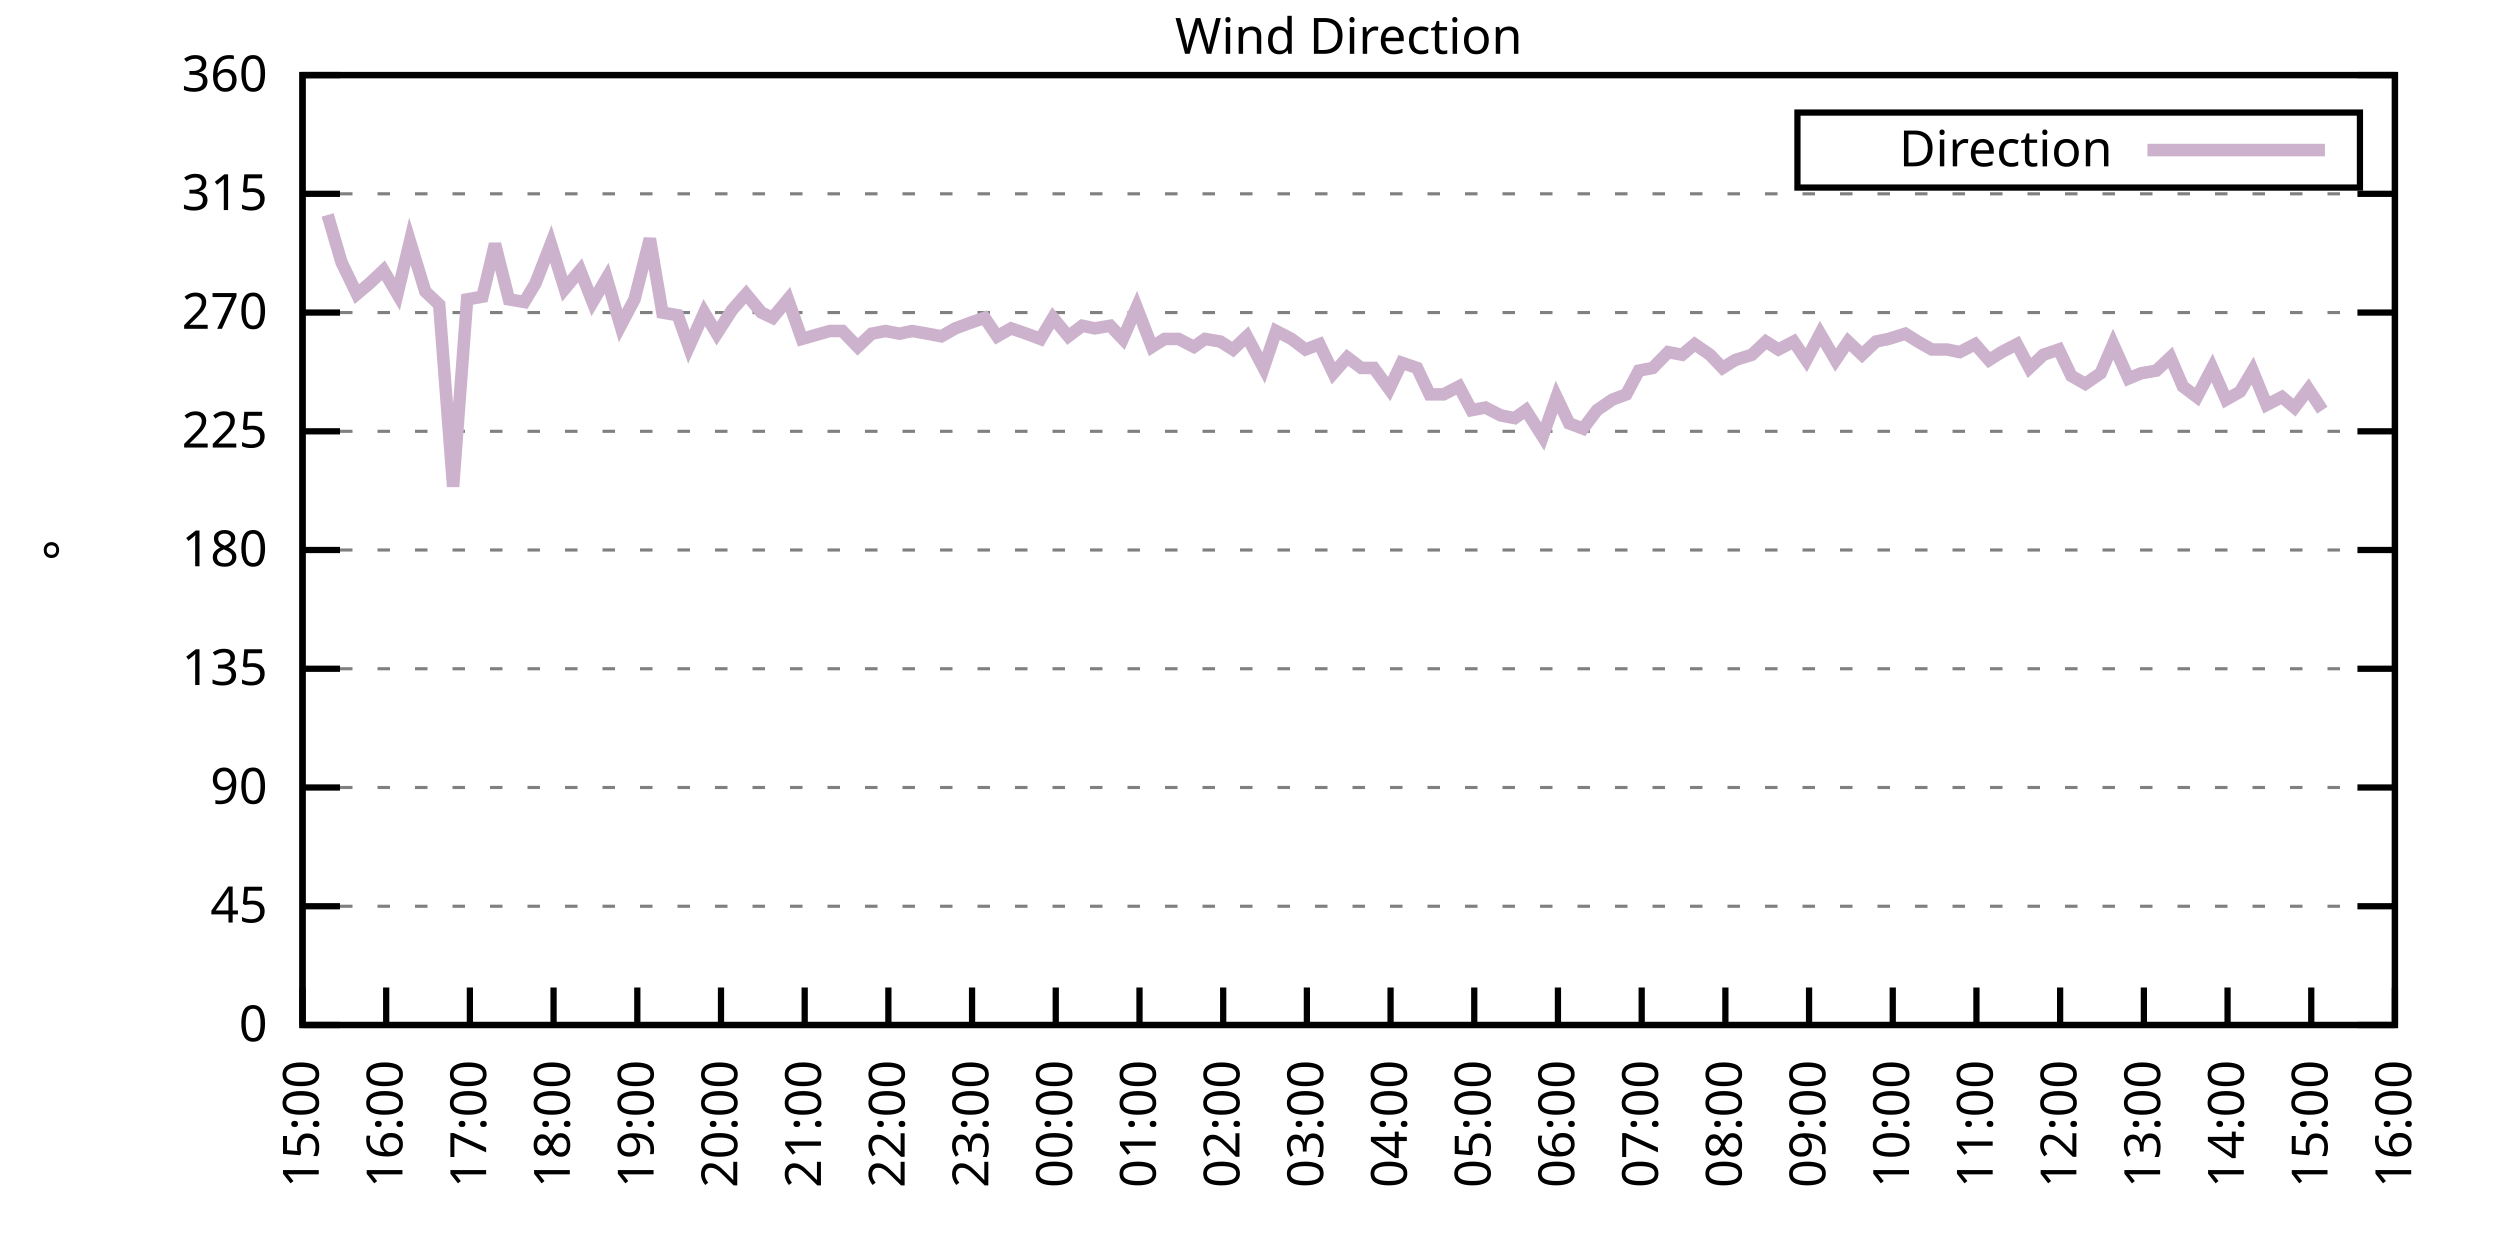
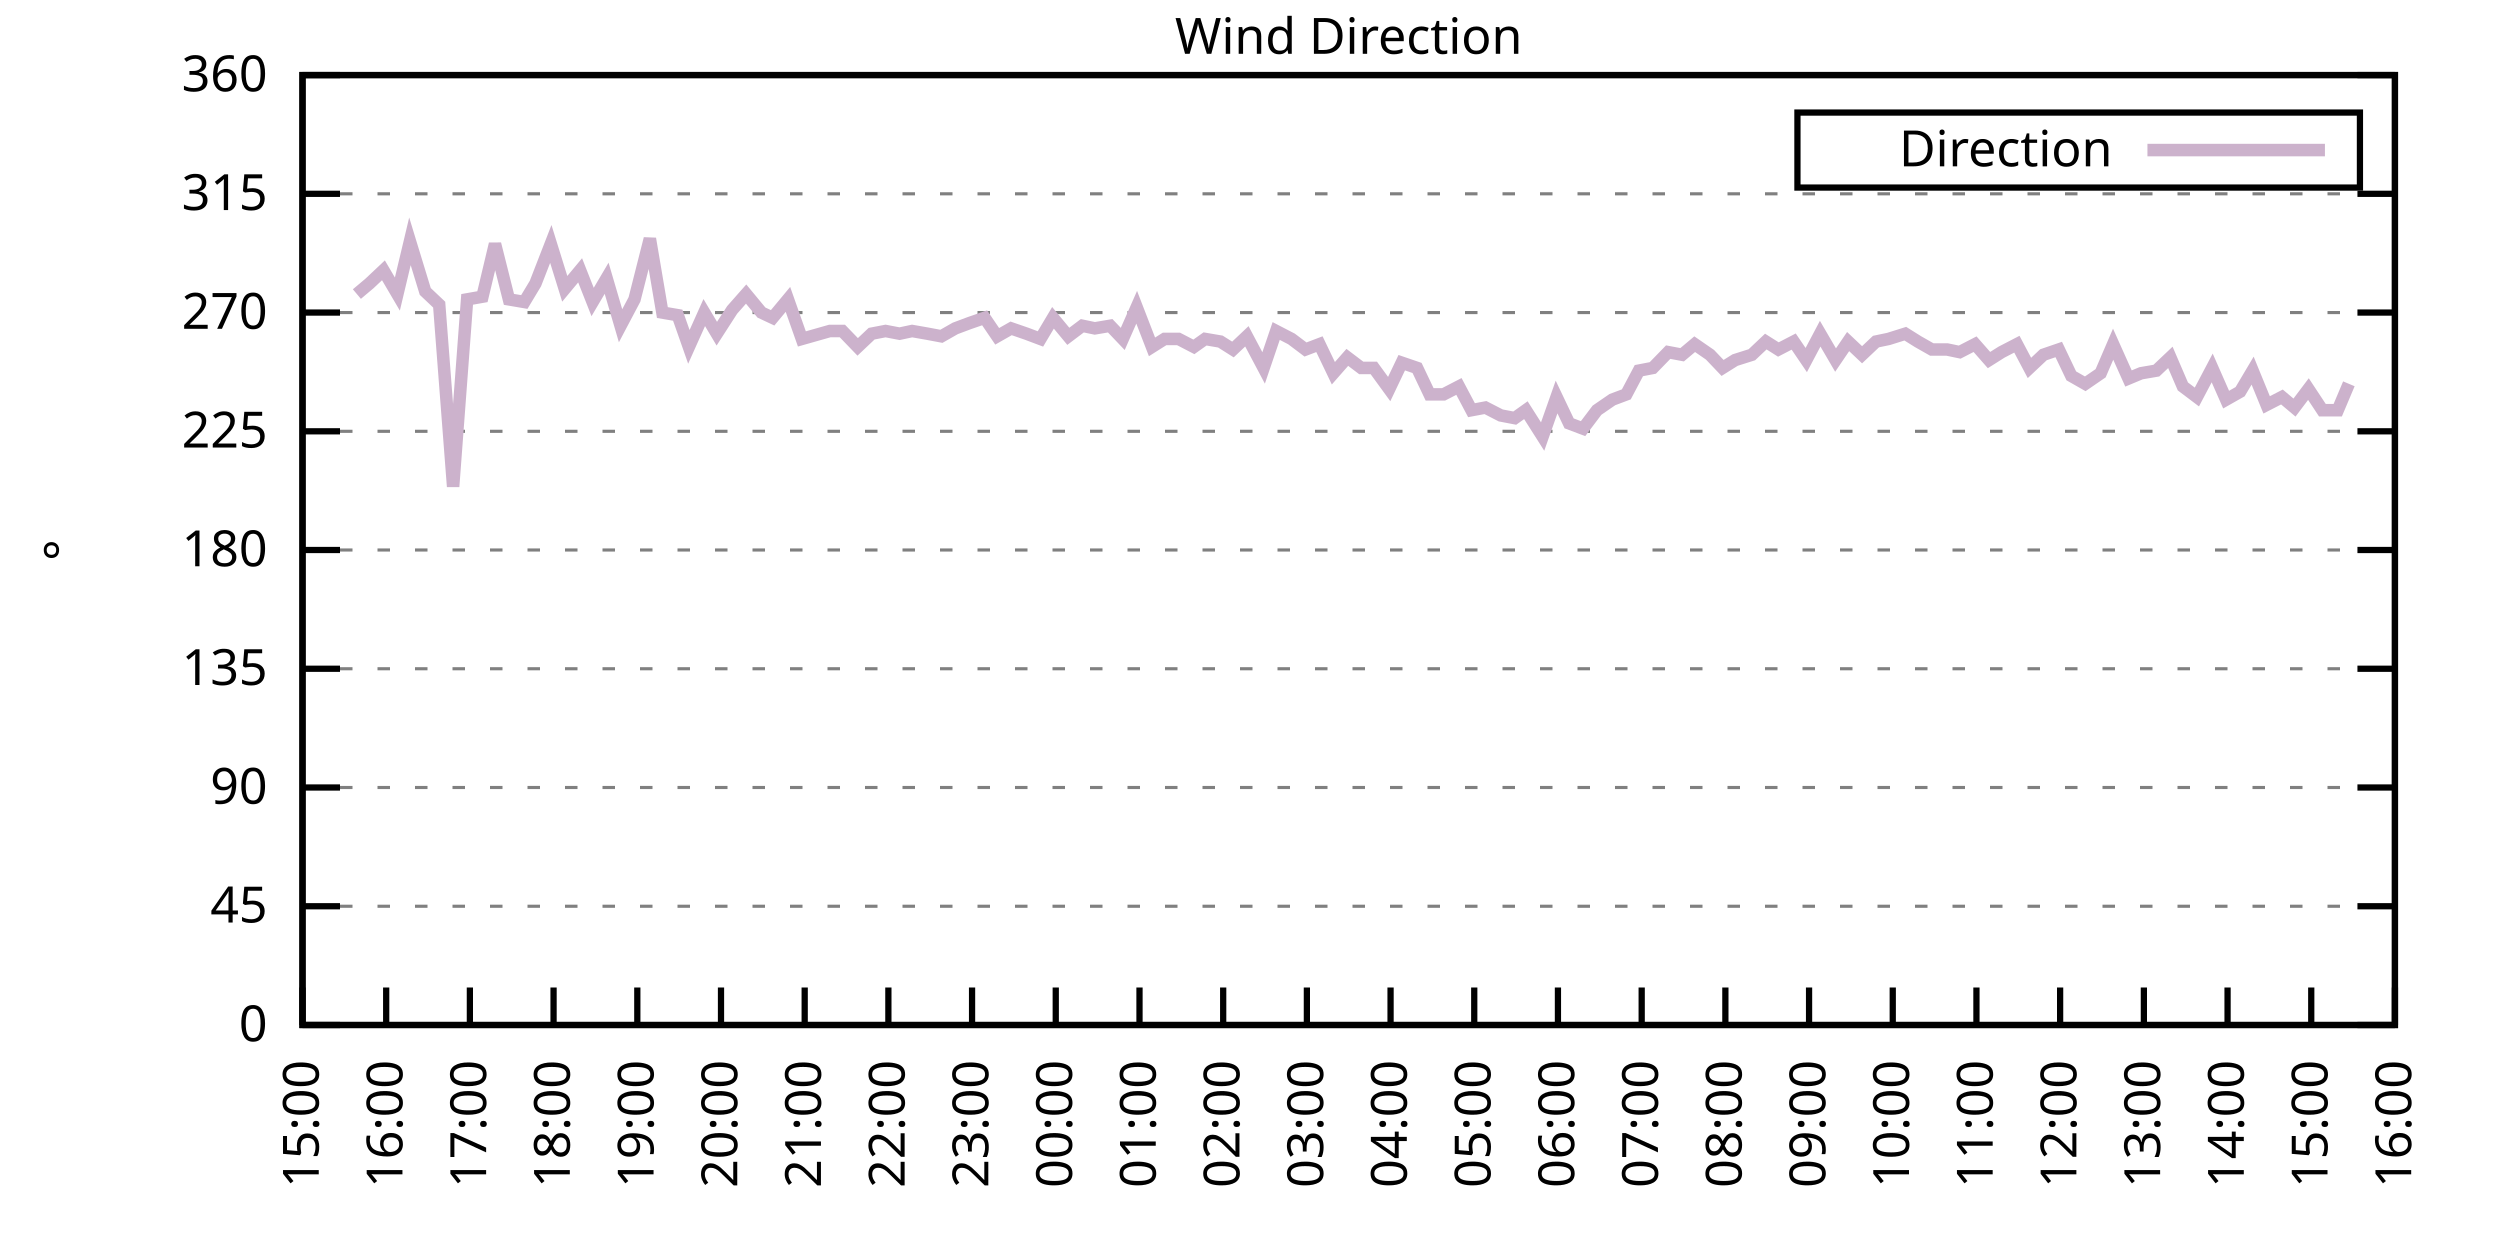
<svg xmlns="http://www.w3.org/2000/svg" xmlns:xlink="http://www.w3.org/1999/xlink" width="400" height="200" viewBox="0 0 400 200">
  <g id="gnuplot_canvas">
    <rect x="0" y="0" width="400" height="200" fill="none" />
    <defs>
      <circle id="gpDot" r="0.5" stroke-width="0.5" stroke="currentColor" />
      <path id="gpPt0" stroke-width="0.333" stroke="currentColor" d="M-1,0 h2 M0,-1 v2" />
      <path id="gpPt1" stroke-width="0.333" stroke="currentColor" d="M-1,-1 L1,1 M1,-1 L-1,1" />
      <path id="gpPt2" stroke-width="0.333" stroke="currentColor" d="M-1,0 L1,0 M0,-1 L0,1 M-1,-1 L1,1 M-1,1 L1,-1" />
      <rect id="gpPt3" stroke-width="0.333" stroke="currentColor" x="-1" y="-1" width="2" height="2" />
      <rect id="gpPt4" stroke-width="0.333" stroke="currentColor" fill="currentColor" x="-1" y="-1" width="2" height="2" />
      <circle id="gpPt5" stroke-width="0.333" stroke="currentColor" cx="0" cy="0" r="1" />
      <use xlink:href="#gpPt5" id="gpPt6" fill="currentColor" stroke="none" />
      <path id="gpPt7" stroke-width="0.333" stroke="currentColor" d="M0,-1.33 L-1.33,0.67 L1.33,0.67 z" />
      <use xlink:href="#gpPt7" id="gpPt8" fill="currentColor" stroke="none" />
      <use xlink:href="#gpPt7" id="gpPt9" stroke="currentColor" transform="rotate(180)" />
      <use xlink:href="#gpPt9" id="gpPt10" fill="currentColor" stroke="none" />
      <use xlink:href="#gpPt3" id="gpPt11" stroke="currentColor" transform="rotate(45)" />
      <use xlink:href="#gpPt11" id="gpPt12" fill="currentColor" stroke="none" />
      <path id="gpPt13" stroke-width="0.333" stroke="currentColor" d="M0,1.330 L1.265,0.411 L0.782,-1.067 L-0.782,-1.076 L-1.265,0.411 z" />
      <use xlink:href="#gpPt13" id="gpPt14" fill="currentColor" stroke="none" />
      <filter id="textbox" filterUnits="objectBoundingBox" x="0" y="0" height="1" width="1">
        <feFlood flood-color="white" flood-opacity="1" result="bgnd" />
        <feComposite in="SourceGraphic" in2="bgnd" operator="atop" />
      </filter>
      <filter id="greybox" filterUnits="objectBoundingBox" x="0" y="0" height="1" width="1">
        <feFlood flood-color="lightgrey" flood-opacity="1" result="grey" />
        <feComposite in="SourceGraphic" in2="grey" operator="atop" />
      </filter>
    </defs>
    <g fill="none" color="white" stroke="currentColor" stroke-width="1.00" stroke-linecap="butt" stroke-linejoin="miter">
</g>
    <g fill="none" color="black" stroke="currentColor" stroke-width="1.00" stroke-linecap="butt" stroke-linejoin="miter">
      <g stroke="none" shape-rendering="crispEdges">
        <polygon fill="rgb(255, 255, 255)" points="48.40,164.00 383.18,164.00 383.18,12.02 48.40,12.02 " />
      </g>
    </g>
    <g fill="none" color="black" stroke="currentColor" stroke-width="1.00" stroke-linecap="butt" stroke-linejoin="miter">
</g>
    <g fill="none" color="black" stroke="black" stroke-width="0.50" stroke-linecap="butt" stroke-linejoin="miter">
</g>
    <g fill="none" color="gray" stroke="currentColor" stroke-width="0.50" stroke-linecap="butt" stroke-linejoin="miter">
      <path stroke="gray" stroke-dasharray="2,4" class="gridline" d="M48.40,164.00 L383.19,164.00  " />
    </g>
    <g fill="none" color="gray" stroke="gray" stroke-width="1.00" stroke-linecap="butt" stroke-linejoin="miter">
</g>
    <g fill="none" color="black" stroke="currentColor" stroke-width="1.00" stroke-linecap="butt" stroke-linejoin="miter">
      <path stroke="black" d="M48.40,164.00 L54.40,164.00 M383.19,164.00 L377.19,164.00  " />
      <g transform="translate(42.80,166.60)" stroke="none" fill="black" font-family="Sans" font-size="8.00" text-anchor="end">
        <text>
          <tspan font-family="Sans"> 0</tspan>
        </text>
      </g>
    </g>
    <g fill="none" color="black" stroke="currentColor" stroke-width="1.00" stroke-linecap="butt" stroke-linejoin="miter">
</g>
    <g fill="none" color="black" stroke="black" stroke-width="0.50" stroke-linecap="butt" stroke-linejoin="miter">
</g>
    <g fill="none" color="gray" stroke="currentColor" stroke-width="0.50" stroke-linecap="butt" stroke-linejoin="miter">
      <path stroke="gray" stroke-dasharray="2,4" class="gridline" d="M48.40,145.00 L383.19,145.00  " />
    </g>
    <g fill="none" color="gray" stroke="gray" stroke-width="1.00" stroke-linecap="butt" stroke-linejoin="miter">
</g>
    <g fill="none" color="black" stroke="currentColor" stroke-width="1.00" stroke-linecap="butt" stroke-linejoin="miter">
      <path stroke="black" d="M48.40,145.00 L54.40,145.00 M383.19,145.00 L377.19,145.00  " />
      <g transform="translate(42.80,147.60)" stroke="none" fill="black" font-family="Sans" font-size="8.00" text-anchor="end">
        <text>
          <tspan font-family="Sans"> 45</tspan>
        </text>
      </g>
    </g>
    <g fill="none" color="black" stroke="currentColor" stroke-width="1.00" stroke-linecap="butt" stroke-linejoin="miter">
</g>
    <g fill="none" color="black" stroke="black" stroke-width="0.50" stroke-linecap="butt" stroke-linejoin="miter">
</g>
    <g fill="none" color="gray" stroke="currentColor" stroke-width="0.50" stroke-linecap="butt" stroke-linejoin="miter">
      <path stroke="gray" stroke-dasharray="2,4" class="gridline" d="M48.40,126.00 L383.19,126.00  " />
    </g>
    <g fill="none" color="gray" stroke="gray" stroke-width="1.00" stroke-linecap="butt" stroke-linejoin="miter">
</g>
    <g fill="none" color="black" stroke="currentColor" stroke-width="1.00" stroke-linecap="butt" stroke-linejoin="miter">
      <path stroke="black" d="M48.40,126.00 L54.40,126.00 M383.19,126.00 L377.19,126.00  " />
      <g transform="translate(42.80,128.60)" stroke="none" fill="black" font-family="Sans" font-size="8.00" text-anchor="end">
        <text>
          <tspan font-family="Sans"> 90</tspan>
        </text>
      </g>
    </g>
    <g fill="none" color="black" stroke="currentColor" stroke-width="1.00" stroke-linecap="butt" stroke-linejoin="miter">
</g>
    <g fill="none" color="black" stroke="black" stroke-width="0.50" stroke-linecap="butt" stroke-linejoin="miter">
</g>
    <g fill="none" color="gray" stroke="currentColor" stroke-width="0.50" stroke-linecap="butt" stroke-linejoin="miter">
      <path stroke="gray" stroke-dasharray="2,4" class="gridline" d="M48.40,107.00 L383.19,107.00  " />
    </g>
    <g fill="none" color="gray" stroke="gray" stroke-width="1.00" stroke-linecap="butt" stroke-linejoin="miter">
</g>
    <g fill="none" color="black" stroke="currentColor" stroke-width="1.00" stroke-linecap="butt" stroke-linejoin="miter">
      <path stroke="black" d="M48.40,107.00 L54.40,107.00 M383.19,107.00 L377.19,107.00  " />
      <g transform="translate(42.80,109.60)" stroke="none" fill="black" font-family="Sans" font-size="8.00" text-anchor="end">
        <text>
          <tspan font-family="Sans"> 135</tspan>
        </text>
      </g>
    </g>
    <g fill="none" color="black" stroke="currentColor" stroke-width="1.00" stroke-linecap="butt" stroke-linejoin="miter">
</g>
    <g fill="none" color="black" stroke="black" stroke-width="0.50" stroke-linecap="butt" stroke-linejoin="miter">
</g>
    <g fill="none" color="gray" stroke="currentColor" stroke-width="0.50" stroke-linecap="butt" stroke-linejoin="miter">
      <path stroke="gray" stroke-dasharray="2,4" class="gridline" d="M48.40,88.00 L383.19,88.00  " />
    </g>
    <g fill="none" color="gray" stroke="gray" stroke-width="1.00" stroke-linecap="butt" stroke-linejoin="miter">
</g>
    <g fill="none" color="black" stroke="currentColor" stroke-width="1.00" stroke-linecap="butt" stroke-linejoin="miter">
      <path stroke="black" d="M48.40,88.00 L54.40,88.00 M383.19,88.00 L377.19,88.00  " />
      <g transform="translate(42.80,90.60)" stroke="none" fill="black" font-family="Sans" font-size="8.00" text-anchor="end">
        <text>
          <tspan font-family="Sans"> 180</tspan>
        </text>
      </g>
    </g>
    <g fill="none" color="black" stroke="currentColor" stroke-width="1.00" stroke-linecap="butt" stroke-linejoin="miter">
</g>
    <g fill="none" color="black" stroke="black" stroke-width="0.50" stroke-linecap="butt" stroke-linejoin="miter">
</g>
    <g fill="none" color="gray" stroke="currentColor" stroke-width="0.50" stroke-linecap="butt" stroke-linejoin="miter">
      <path stroke="gray" stroke-dasharray="2,4" class="gridline" d="M48.40,69.01 L383.19,69.01  " />
    </g>
    <g fill="none" color="gray" stroke="gray" stroke-width="1.00" stroke-linecap="butt" stroke-linejoin="miter">
</g>
    <g fill="none" color="black" stroke="currentColor" stroke-width="1.00" stroke-linecap="butt" stroke-linejoin="miter">
      <path stroke="black" d="M48.40,69.01 L54.40,69.01 M383.19,69.01 L377.19,69.01  " />
      <g transform="translate(42.80,71.61)" stroke="none" fill="black" font-family="Sans" font-size="8.00" text-anchor="end">
        <text>
          <tspan font-family="Sans"> 225</tspan>
        </text>
      </g>
    </g>
    <g fill="none" color="black" stroke="currentColor" stroke-width="1.00" stroke-linecap="butt" stroke-linejoin="miter">
</g>
    <g fill="none" color="black" stroke="black" stroke-width="0.50" stroke-linecap="butt" stroke-linejoin="miter">
</g>
    <g fill="none" color="gray" stroke="currentColor" stroke-width="0.50" stroke-linecap="butt" stroke-linejoin="miter">
      <path stroke="gray" stroke-dasharray="2,4" class="gridline" d="M48.40,50.01 L383.19,50.01  " />
    </g>
    <g fill="none" color="gray" stroke="gray" stroke-width="1.00" stroke-linecap="butt" stroke-linejoin="miter">
</g>
    <g fill="none" color="black" stroke="currentColor" stroke-width="1.00" stroke-linecap="butt" stroke-linejoin="miter">
      <path stroke="black" d="M48.40,50.01 L54.40,50.01 M383.19,50.01 L377.19,50.01  " />
      <g transform="translate(42.80,52.61)" stroke="none" fill="black" font-family="Sans" font-size="8.00" text-anchor="end">
        <text>
          <tspan font-family="Sans"> 270</tspan>
        </text>
      </g>
    </g>
    <g fill="none" color="black" stroke="currentColor" stroke-width="1.00" stroke-linecap="butt" stroke-linejoin="miter">
</g>
    <g fill="none" color="black" stroke="black" stroke-width="0.50" stroke-linecap="butt" stroke-linejoin="miter">
</g>
    <g fill="none" color="gray" stroke="currentColor" stroke-width="0.50" stroke-linecap="butt" stroke-linejoin="miter">
      <path stroke="gray" stroke-dasharray="2,4" class="gridline" d="M48.40,31.01 L383.19,31.01  " />
    </g>
    <g fill="none" color="gray" stroke="gray" stroke-width="1.00" stroke-linecap="butt" stroke-linejoin="miter">
</g>
    <g fill="none" color="black" stroke="currentColor" stroke-width="1.00" stroke-linecap="butt" stroke-linejoin="miter">
      <path stroke="black" d="M48.40,31.01 L54.40,31.01 M383.19,31.01 L377.19,31.01  " />
      <g transform="translate(42.80,33.61)" stroke="none" fill="black" font-family="Sans" font-size="8.00" text-anchor="end">
        <text>
          <tspan font-family="Sans"> 315</tspan>
        </text>
      </g>
    </g>
    <g fill="none" color="black" stroke="currentColor" stroke-width="1.00" stroke-linecap="butt" stroke-linejoin="miter">
</g>
    <g fill="none" color="black" stroke="black" stroke-width="0.50" stroke-linecap="butt" stroke-linejoin="miter">
</g>
    <g fill="none" color="gray" stroke="currentColor" stroke-width="0.50" stroke-linecap="butt" stroke-linejoin="miter">
      <path stroke="gray" stroke-dasharray="2,4" class="gridline" d="M48.40,12.01 L383.19,12.01  " />
    </g>
    <g fill="none" color="gray" stroke="gray" stroke-width="1.00" stroke-linecap="butt" stroke-linejoin="miter">
</g>
    <g fill="none" color="black" stroke="currentColor" stroke-width="1.00" stroke-linecap="butt" stroke-linejoin="miter">
      <path stroke="black" d="M48.40,12.01 L54.40,12.01 M383.19,12.01 L377.19,12.01  " />
      <g transform="translate(42.80,14.61)" stroke="none" fill="black" font-family="Sans" font-size="8.00" text-anchor="end">
        <text>
          <tspan font-family="Sans"> 360</tspan>
        </text>
      </g>
    </g>
    <g fill="none" color="black" stroke="currentColor" stroke-width="1.00" stroke-linecap="butt" stroke-linejoin="miter">
      <path stroke="black" d="M48.40,164.00 L48.40,158.00  " />
      <g transform="translate(51.00,169.60) rotate(270.00)" stroke="none" fill="black" font-family="Sans" font-size="8.00" text-anchor="end">
        <text>
          <tspan font-family="Sans">15:00</tspan>
        </text>
      </g>
    </g>
    <g fill="none" color="black" stroke="currentColor" stroke-width="1.00" stroke-linecap="butt" stroke-linejoin="miter">
      <path stroke="black" d="M61.79,164.00 L61.79,158.00  " />
      <g transform="translate(64.39,169.60) rotate(270.00)" stroke="none" fill="black" font-family="Sans" font-size="8.00" text-anchor="end">
        <text>
          <tspan font-family="Sans">16:00</tspan>
        </text>
      </g>
    </g>
    <g fill="none" color="black" stroke="currentColor" stroke-width="1.00" stroke-linecap="butt" stroke-linejoin="miter">
      <path stroke="black" d="M75.18,164.00 L75.18,158.00  " />
      <g transform="translate(77.78,169.60) rotate(270.00)" stroke="none" fill="black" font-family="Sans" font-size="8.00" text-anchor="end">
        <text>
          <tspan font-family="Sans">17:00</tspan>
        </text>
      </g>
    </g>
    <g fill="none" color="black" stroke="currentColor" stroke-width="1.00" stroke-linecap="butt" stroke-linejoin="miter">
      <path stroke="black" d="M88.57,164.00 L88.57,158.00  " />
      <g transform="translate(91.17,169.60) rotate(270.00)" stroke="none" fill="black" font-family="Sans" font-size="8.00" text-anchor="end">
        <text>
          <tspan font-family="Sans">18:00</tspan>
        </text>
      </g>
    </g>
    <g fill="none" color="black" stroke="currentColor" stroke-width="1.00" stroke-linecap="butt" stroke-linejoin="miter">
      <path stroke="black" d="M101.97,164.00 L101.97,158.00  " />
      <g transform="translate(104.57,169.60) rotate(270.00)" stroke="none" fill="black" font-family="Sans" font-size="8.00" text-anchor="end">
        <text>
          <tspan font-family="Sans">19:00</tspan>
        </text>
      </g>
    </g>
    <g fill="none" color="black" stroke="currentColor" stroke-width="1.00" stroke-linecap="butt" stroke-linejoin="miter">
      <path stroke="black" d="M115.36,164.00 L115.36,158.00  " />
      <g transform="translate(117.96,169.60) rotate(270.00)" stroke="none" fill="black" font-family="Sans" font-size="8.00" text-anchor="end">
        <text>
          <tspan font-family="Sans">20:00</tspan>
        </text>
      </g>
    </g>
    <g fill="none" color="black" stroke="currentColor" stroke-width="1.00" stroke-linecap="butt" stroke-linejoin="miter">
      <path stroke="black" d="M128.75,164.00 L128.75,158.00  " />
      <g transform="translate(131.35,169.60) rotate(270.00)" stroke="none" fill="black" font-family="Sans" font-size="8.00" text-anchor="end">
        <text>
          <tspan font-family="Sans">21:00</tspan>
        </text>
      </g>
    </g>
    <g fill="none" color="black" stroke="currentColor" stroke-width="1.00" stroke-linecap="butt" stroke-linejoin="miter">
      <path stroke="black" d="M142.14,164.00 L142.14,158.00  " />
      <g transform="translate(144.74,169.60) rotate(270.00)" stroke="none" fill="black" font-family="Sans" font-size="8.00" text-anchor="end">
        <text>
          <tspan font-family="Sans">22:00</tspan>
        </text>
      </g>
    </g>
    <g fill="none" color="black" stroke="currentColor" stroke-width="1.00" stroke-linecap="butt" stroke-linejoin="miter">
      <path stroke="black" d="M155.53,164.00 L155.53,158.00  " />
      <g transform="translate(158.13,169.60) rotate(270.00)" stroke="none" fill="black" font-family="Sans" font-size="8.00" text-anchor="end">
        <text>
          <tspan font-family="Sans">23:00</tspan>
        </text>
      </g>
    </g>
    <g fill="none" color="black" stroke="currentColor" stroke-width="1.00" stroke-linecap="butt" stroke-linejoin="miter">
      <path stroke="black" d="M168.92,164.00 L168.92,158.00  " />
      <g transform="translate(171.52,169.60) rotate(270.00)" stroke="none" fill="black" font-family="Sans" font-size="8.00" text-anchor="end">
        <text>
          <tspan font-family="Sans">00:00</tspan>
        </text>
      </g>
    </g>
    <g fill="none" color="black" stroke="currentColor" stroke-width="1.00" stroke-linecap="butt" stroke-linejoin="miter">
      <path stroke="black" d="M182.32,164.00 L182.32,158.00  " />
      <g transform="translate(184.92,169.60) rotate(270.00)" stroke="none" fill="black" font-family="Sans" font-size="8.00" text-anchor="end">
        <text>
          <tspan font-family="Sans">01:00</tspan>
        </text>
      </g>
    </g>
    <g fill="none" color="black" stroke="currentColor" stroke-width="1.00" stroke-linecap="butt" stroke-linejoin="miter">
      <path stroke="black" d="M195.71,164.00 L195.71,158.00  " />
      <g transform="translate(198.31,169.60) rotate(270.00)" stroke="none" fill="black" font-family="Sans" font-size="8.00" text-anchor="end">
        <text>
          <tspan font-family="Sans">02:00</tspan>
        </text>
      </g>
    </g>
    <g fill="none" color="black" stroke="currentColor" stroke-width="1.00" stroke-linecap="butt" stroke-linejoin="miter">
      <path stroke="black" d="M209.10,164.00 L209.10,158.00  " />
      <g transform="translate(211.70,169.60) rotate(270.00)" stroke="none" fill="black" font-family="Sans" font-size="8.00" text-anchor="end">
        <text>
          <tspan font-family="Sans">03:00</tspan>
        </text>
      </g>
    </g>
    <g fill="none" color="black" stroke="currentColor" stroke-width="1.00" stroke-linecap="butt" stroke-linejoin="miter">
      <path stroke="black" d="M222.49,164.00 L222.49,158.00  " />
      <g transform="translate(225.09,169.60) rotate(270.00)" stroke="none" fill="black" font-family="Sans" font-size="8.00" text-anchor="end">
        <text>
          <tspan font-family="Sans">04:00</tspan>
        </text>
      </g>
    </g>
    <g fill="none" color="black" stroke="currentColor" stroke-width="1.00" stroke-linecap="butt" stroke-linejoin="miter">
      <path stroke="black" d="M235.88,164.00 L235.88,158.00  " />
      <g transform="translate(238.48,169.60) rotate(270.00)" stroke="none" fill="black" font-family="Sans" font-size="8.00" text-anchor="end">
        <text>
          <tspan font-family="Sans">05:00</tspan>
        </text>
      </g>
    </g>
    <g fill="none" color="black" stroke="currentColor" stroke-width="1.00" stroke-linecap="butt" stroke-linejoin="miter">
      <path stroke="black" d="M249.27,164.00 L249.27,158.00  " />
      <g transform="translate(251.87,169.60) rotate(270.00)" stroke="none" fill="black" font-family="Sans" font-size="8.00" text-anchor="end">
        <text>
          <tspan font-family="Sans">06:00</tspan>
        </text>
      </g>
    </g>
    <g fill="none" color="black" stroke="currentColor" stroke-width="1.00" stroke-linecap="butt" stroke-linejoin="miter">
      <path stroke="black" d="M262.67,164.00 L262.67,158.00  " />
      <g transform="translate(265.27,169.60) rotate(270.00)" stroke="none" fill="black" font-family="Sans" font-size="8.00" text-anchor="end">
        <text>
          <tspan font-family="Sans">07:00</tspan>
        </text>
      </g>
    </g>
    <g fill="none" color="black" stroke="currentColor" stroke-width="1.00" stroke-linecap="butt" stroke-linejoin="miter">
      <path stroke="black" d="M276.06,164.00 L276.06,158.00  " />
      <g transform="translate(278.66,169.60) rotate(270.00)" stroke="none" fill="black" font-family="Sans" font-size="8.00" text-anchor="end">
        <text>
          <tspan font-family="Sans">08:00</tspan>
        </text>
      </g>
    </g>
    <g fill="none" color="black" stroke="currentColor" stroke-width="1.00" stroke-linecap="butt" stroke-linejoin="miter">
      <path stroke="black" d="M289.45,164.00 L289.45,158.00  " />
      <g transform="translate(292.05,169.60) rotate(270.00)" stroke="none" fill="black" font-family="Sans" font-size="8.00" text-anchor="end">
        <text>
          <tspan font-family="Sans">09:00</tspan>
        </text>
      </g>
    </g>
    <g fill="none" color="black" stroke="currentColor" stroke-width="1.00" stroke-linecap="butt" stroke-linejoin="miter">
      <path stroke="black" d="M302.84,164.00 L302.84,158.00  " />
      <g transform="translate(305.44,169.60) rotate(270.00)" stroke="none" fill="black" font-family="Sans" font-size="8.00" text-anchor="end">
        <text>
          <tspan font-family="Sans">10:00</tspan>
        </text>
      </g>
    </g>
    <g fill="none" color="black" stroke="currentColor" stroke-width="1.00" stroke-linecap="butt" stroke-linejoin="miter">
      <path stroke="black" d="M316.23,164.00 L316.23,158.00  " />
      <g transform="translate(318.83,169.60) rotate(270.00)" stroke="none" fill="black" font-family="Sans" font-size="8.00" text-anchor="end">
        <text>
          <tspan font-family="Sans">11:00</tspan>
        </text>
      </g>
    </g>
    <g fill="none" color="black" stroke="currentColor" stroke-width="1.00" stroke-linecap="butt" stroke-linejoin="miter">
      <path stroke="black" d="M329.62,164.00 L329.62,158.00  " />
      <g transform="translate(332.22,169.60) rotate(270.00)" stroke="none" fill="black" font-family="Sans" font-size="8.00" text-anchor="end">
        <text>
          <tspan font-family="Sans">12:00</tspan>
        </text>
      </g>
    </g>
    <g fill="none" color="black" stroke="currentColor" stroke-width="1.00" stroke-linecap="butt" stroke-linejoin="miter">
      <path stroke="black" d="M343.02,164.00 L343.02,158.00  " />
      <g transform="translate(345.62,169.60) rotate(270.00)" stroke="none" fill="black" font-family="Sans" font-size="8.00" text-anchor="end">
        <text>
          <tspan font-family="Sans">13:00</tspan>
        </text>
      </g>
    </g>
    <g fill="none" color="black" stroke="currentColor" stroke-width="1.00" stroke-linecap="butt" stroke-linejoin="miter">
      <path stroke="black" d="M356.41,164.00 L356.41,158.00  " />
      <g transform="translate(359.01,169.60) rotate(270.00)" stroke="none" fill="black" font-family="Sans" font-size="8.00" text-anchor="end">
        <text>
          <tspan font-family="Sans">14:00</tspan>
        </text>
      </g>
    </g>
    <g fill="none" color="black" stroke="currentColor" stroke-width="1.00" stroke-linecap="butt" stroke-linejoin="miter">
      <path stroke="black" d="M369.80,164.00 L369.80,158.00  " />
      <g transform="translate(372.40,169.60) rotate(270.00)" stroke="none" fill="black" font-family="Sans" font-size="8.00" text-anchor="end">
        <text>
          <tspan font-family="Sans">15:00</tspan>
        </text>
      </g>
    </g>
    <g fill="none" color="black" stroke="currentColor" stroke-width="1.00" stroke-linecap="butt" stroke-linejoin="miter">
      <path stroke="black" d="M383.19,164.00 L383.19,158.00  " />
      <g transform="translate(385.79,169.60) rotate(270.00)" stroke="none" fill="black" font-family="Sans" font-size="8.00" text-anchor="end">
        <text>
          <tspan font-family="Sans">16:00</tspan>
        </text>
      </g>
    </g>
    <g fill="none" color="black" stroke="currentColor" stroke-width="1.00" stroke-linecap="butt" stroke-linejoin="miter">
</g>
    <g fill="none" color="black" stroke="currentColor" stroke-width="1.00" stroke-linecap="butt" stroke-linejoin="miter">
      <path stroke="black" d="M48.40,12.01 L48.40,164.00 L383.19,164.00 L383.19,12.01 L48.40,12.01 Z  " />
    </g>
    <g fill="none" color="black" stroke="currentColor" stroke-width="1.00" stroke-linecap="butt" stroke-linejoin="miter">
</g>
    <g fill="none" color="black" stroke="currentColor" stroke-width="1.00" stroke-linecap="butt" stroke-linejoin="miter">
      <path stroke="black" d="M287.59,30.01 L287.59,18.01 L377.59,18.01 L377.59,30.01 L287.59,30.01 Z  " />
    </g>
    <g id="Wind_direction_plot_1">
      <g fill="none" color="white" stroke="black" stroke-width="2.00" stroke-linecap="butt" stroke-linejoin="miter">
</g>
      <g fill="none" color="black" stroke="currentColor" stroke-width="2.00" stroke-linecap="butt" stroke-linejoin="miter">
        <g transform="translate(337.99,26.61)" stroke="none" fill="black" font-family="Sans" font-size="8.00" text-anchor="end">
          <text>
            <tspan font-family="Sans">Direction</tspan>
          </text>
        </g>
      </g>
      <g fill="none" color="black" stroke="currentColor" stroke-width="2.00" stroke-linecap="butt" stroke-linejoin="miter">
-         <path stroke="rgb(204, 178, 204)" d="M343.59,24.01 L371.99,24.01 M52.42,34.39 L54.65,41.99 L57.10,47.05 L59.11,45.36 L61.35,43.25 L63.58,47.05   L65.59,38.61 L68.04,46.63 L70.27,48.74 L72.50,77.87 L74.74,47.90 L77.19,47.47 L79.20,39.03 L81.43,47.90   L83.89,48.32 L85.67,45.36 L88.13,39.03 L90.36,46.21 L92.82,43.25 L94.82,48.32 L97.06,44.52 L99.29,52.12   L101.52,47.90 L103.98,38.19 L105.98,50.01 L108.44,50.43 L110.22,55.50 L112.68,50.01 L114.69,53.39 L117.14,49.59   L119.38,47.05 L121.83,50.01 L123.62,50.85 L126.07,47.90 L128.30,54.23 L132.77,52.96 L134.78,52.96 L137.23,55.50   L139.46,53.39 L141.69,52.96 L143.93,53.39 L145.94,52.96 L148.39,53.39 L150.62,53.81 L152.85,52.54 L155.09,51.70   L157.54,50.85 L159.55,53.81 L161.78,52.54 L164.24,53.39 L166.47,54.23 L168.48,50.85 L170.93,53.81 L173.17,52.12   L175.17,52.54 L177.63,52.12 L179.64,54.23 L181.87,49.16 L184.32,55.50 L186.33,54.23 L188.57,54.23 L191.02,55.50   L192.81,54.23 L195.26,54.65 L197.27,55.92 L199.50,53.81 L202.18,58.87 L204.19,52.96 L206.64,54.23 L208.88,55.92   L211.11,55.07 L213.34,59.72 L215.57,57.18 L217.80,58.87 L219.81,58.87 L222.27,62.25 L224.28,58.03 L226.73,58.87   L228.74,63.10 L230.97,63.10 L233.43,61.83 L235.44,65.63 L237.67,65.21 L240.12,66.47 L242.36,66.90 L244.14,65.63   L246.82,69.85 L249.05,63.52 L251.06,67.74 L253.29,68.58 L255.52,65.63 L257.98,63.94 L260.21,63.10 L262.22,59.30   L264.45,58.87 L266.91,56.34 L269.14,56.76 L271.15,55.07 L273.60,56.76 L275.61,58.87 L277.62,57.61 L280.30,56.76   L282.53,54.65 L284.54,55.92 L286.99,54.65 L289.00,57.61 L291.23,53.39 L293.69,57.61 L295.70,54.65 L297.93,56.76   L300.16,54.65 L302.17,54.23 L304.85,53.39 L306.86,54.65 L309.09,55.92 L311.54,55.92 L313.55,56.34 L316.01,55.07   L318.24,57.61 L320.25,56.34 L322.70,55.07 L324.71,58.87 L326.95,56.76 L329.40,55.92 L331.41,60.14 L333.64,61.41   L336.10,59.72 L338.10,55.07 L340.56,60.56 L342.57,59.72 L345.02,59.30 L347.26,57.18 L349.26,61.83 L351.50,63.52   L353.95,58.87 L356.18,63.94 L358.42,62.67 L360.42,59.30 L362.66,64.78 L365.11,63.52 L367.12,65.21 L369.35,62.25   L371.58,65.63  " />
+         <path stroke="rgb(204, 178, 204)" d="M343.59,24.01 L371.99,24.01 M57.10,47.05 L59.11,45.36 L61.35,43.25 L63.58,47.05 L65.59,38.61 L68.04,46.63   L70.27,48.74 L72.50,77.87 L74.74,47.90 L77.19,47.47 L79.20,39.03 L81.43,47.90 L83.89,48.32 L85.67,45.36   L88.13,39.03 L90.36,46.21 L92.82,43.25 L94.82,48.32 L97.06,44.52 L99.29,52.12 L101.52,47.90 L103.98,38.19   L105.98,50.01 L108.44,50.43 L110.22,55.50 L112.68,50.01 L114.69,53.39 L117.14,49.59 L119.38,47.05 L121.83,50.01   L123.62,50.85 L126.07,47.90 L128.30,54.23 L132.77,52.96 L134.78,52.96 L137.23,55.50 L139.46,53.39 L141.69,52.96   L143.93,53.39 L145.94,52.96 L148.39,53.39 L150.62,53.81 L152.85,52.54 L155.09,51.70 L157.54,50.85 L159.55,53.81   L161.78,52.54 L164.24,53.39 L166.47,54.23 L168.48,50.85 L170.93,53.81 L173.17,52.12 L175.17,52.54 L177.63,52.12   L179.64,54.23 L181.87,49.16 L184.32,55.50 L186.33,54.23 L188.57,54.23 L191.02,55.50 L192.81,54.23 L195.26,54.65   L197.27,55.92 L199.50,53.81 L202.18,58.87 L204.19,52.96 L206.64,54.23 L208.88,55.92 L211.11,55.07 L213.34,59.72   L215.57,57.18 L217.80,58.87 L219.81,58.87 L222.27,62.25 L224.28,58.03 L226.73,58.87 L228.74,63.10 L230.97,63.10   L233.43,61.83 L235.44,65.63 L237.67,65.21 L240.12,66.47 L242.36,66.90 L244.14,65.63 L246.82,69.85 L249.05,63.52   L251.06,67.74 L253.29,68.58 L255.52,65.63 L257.98,63.94 L260.21,63.10 L262.22,59.30 L264.45,58.87 L266.91,56.34   L269.14,56.76 L271.15,55.07 L273.60,56.76 L275.61,58.87 L277.62,57.61 L280.30,56.76 L282.53,54.65 L284.54,55.92   L286.99,54.65 L289.00,57.61 L291.23,53.39 L293.69,57.61 L295.70,54.65 L297.93,56.76 L300.16,54.65 L302.17,54.23   L304.85,53.39 L306.86,54.65 L309.09,55.92 L311.54,55.92 L313.55,56.34 L316.01,55.07 L318.24,57.61 L320.25,56.34   L322.70,55.07 L324.71,58.87 L326.95,56.76 L329.40,55.92 L331.41,60.14 L333.64,61.41 L336.10,59.72 L338.10,55.07   L340.56,60.56 L342.57,59.72 L345.02,59.30 L347.26,57.18 L349.26,61.83 L351.50,63.52 L353.95,58.87 L356.18,63.94   L358.42,62.67 L360.42,59.30 L362.66,64.78 L365.11,63.52 L367.12,65.21 L369.35,62.25 L371.58,65.63 L374.04,65.63   L375.82,61.41  " />
      </g>
    </g>
    <g fill="none" color="black" stroke="currentColor" stroke-width="2.00" stroke-linecap="butt" stroke-linejoin="miter">
</g>
    <g fill="none" color="black" stroke="black" stroke-width="1.00" stroke-linecap="butt" stroke-linejoin="miter">
</g>
    <g fill="none" color="black" stroke="currentColor" stroke-width="1.00" stroke-linecap="butt" stroke-linejoin="miter">
      <path stroke="black" d="M48.40,12.01 L48.40,164.00 L383.19,164.00 L383.19,12.01 L48.40,12.01 Z  " />
      <g transform="translate(12.80,88.01) rotate(270.00)" stroke="none" fill="black" font-family="Sans" font-size="8.00" text-anchor="middle">
        <text>
          <tspan font-family="Sans">°</tspan>
        </text>
      </g>
    </g>
    <g fill="none" color="black" stroke="currentColor" stroke-width="1.00" stroke-linecap="butt" stroke-linejoin="miter">
</g>
    <g fill="none" color="black" stroke="currentColor" stroke-width="1.00" stroke-linecap="butt" stroke-linejoin="miter">
      <g transform="translate(215.79,8.61)" stroke="none" fill="black" font-family="Sans" font-size="8.00" text-anchor="middle">
        <text>
          <tspan font-family="Sans">Wind Direction</tspan>
        </text>
      </g>
    </g>
    <g fill="none" color="black" stroke="currentColor" stroke-width="1.00" stroke-linecap="butt" stroke-linejoin="miter">
</g>
  </g>
</svg>
